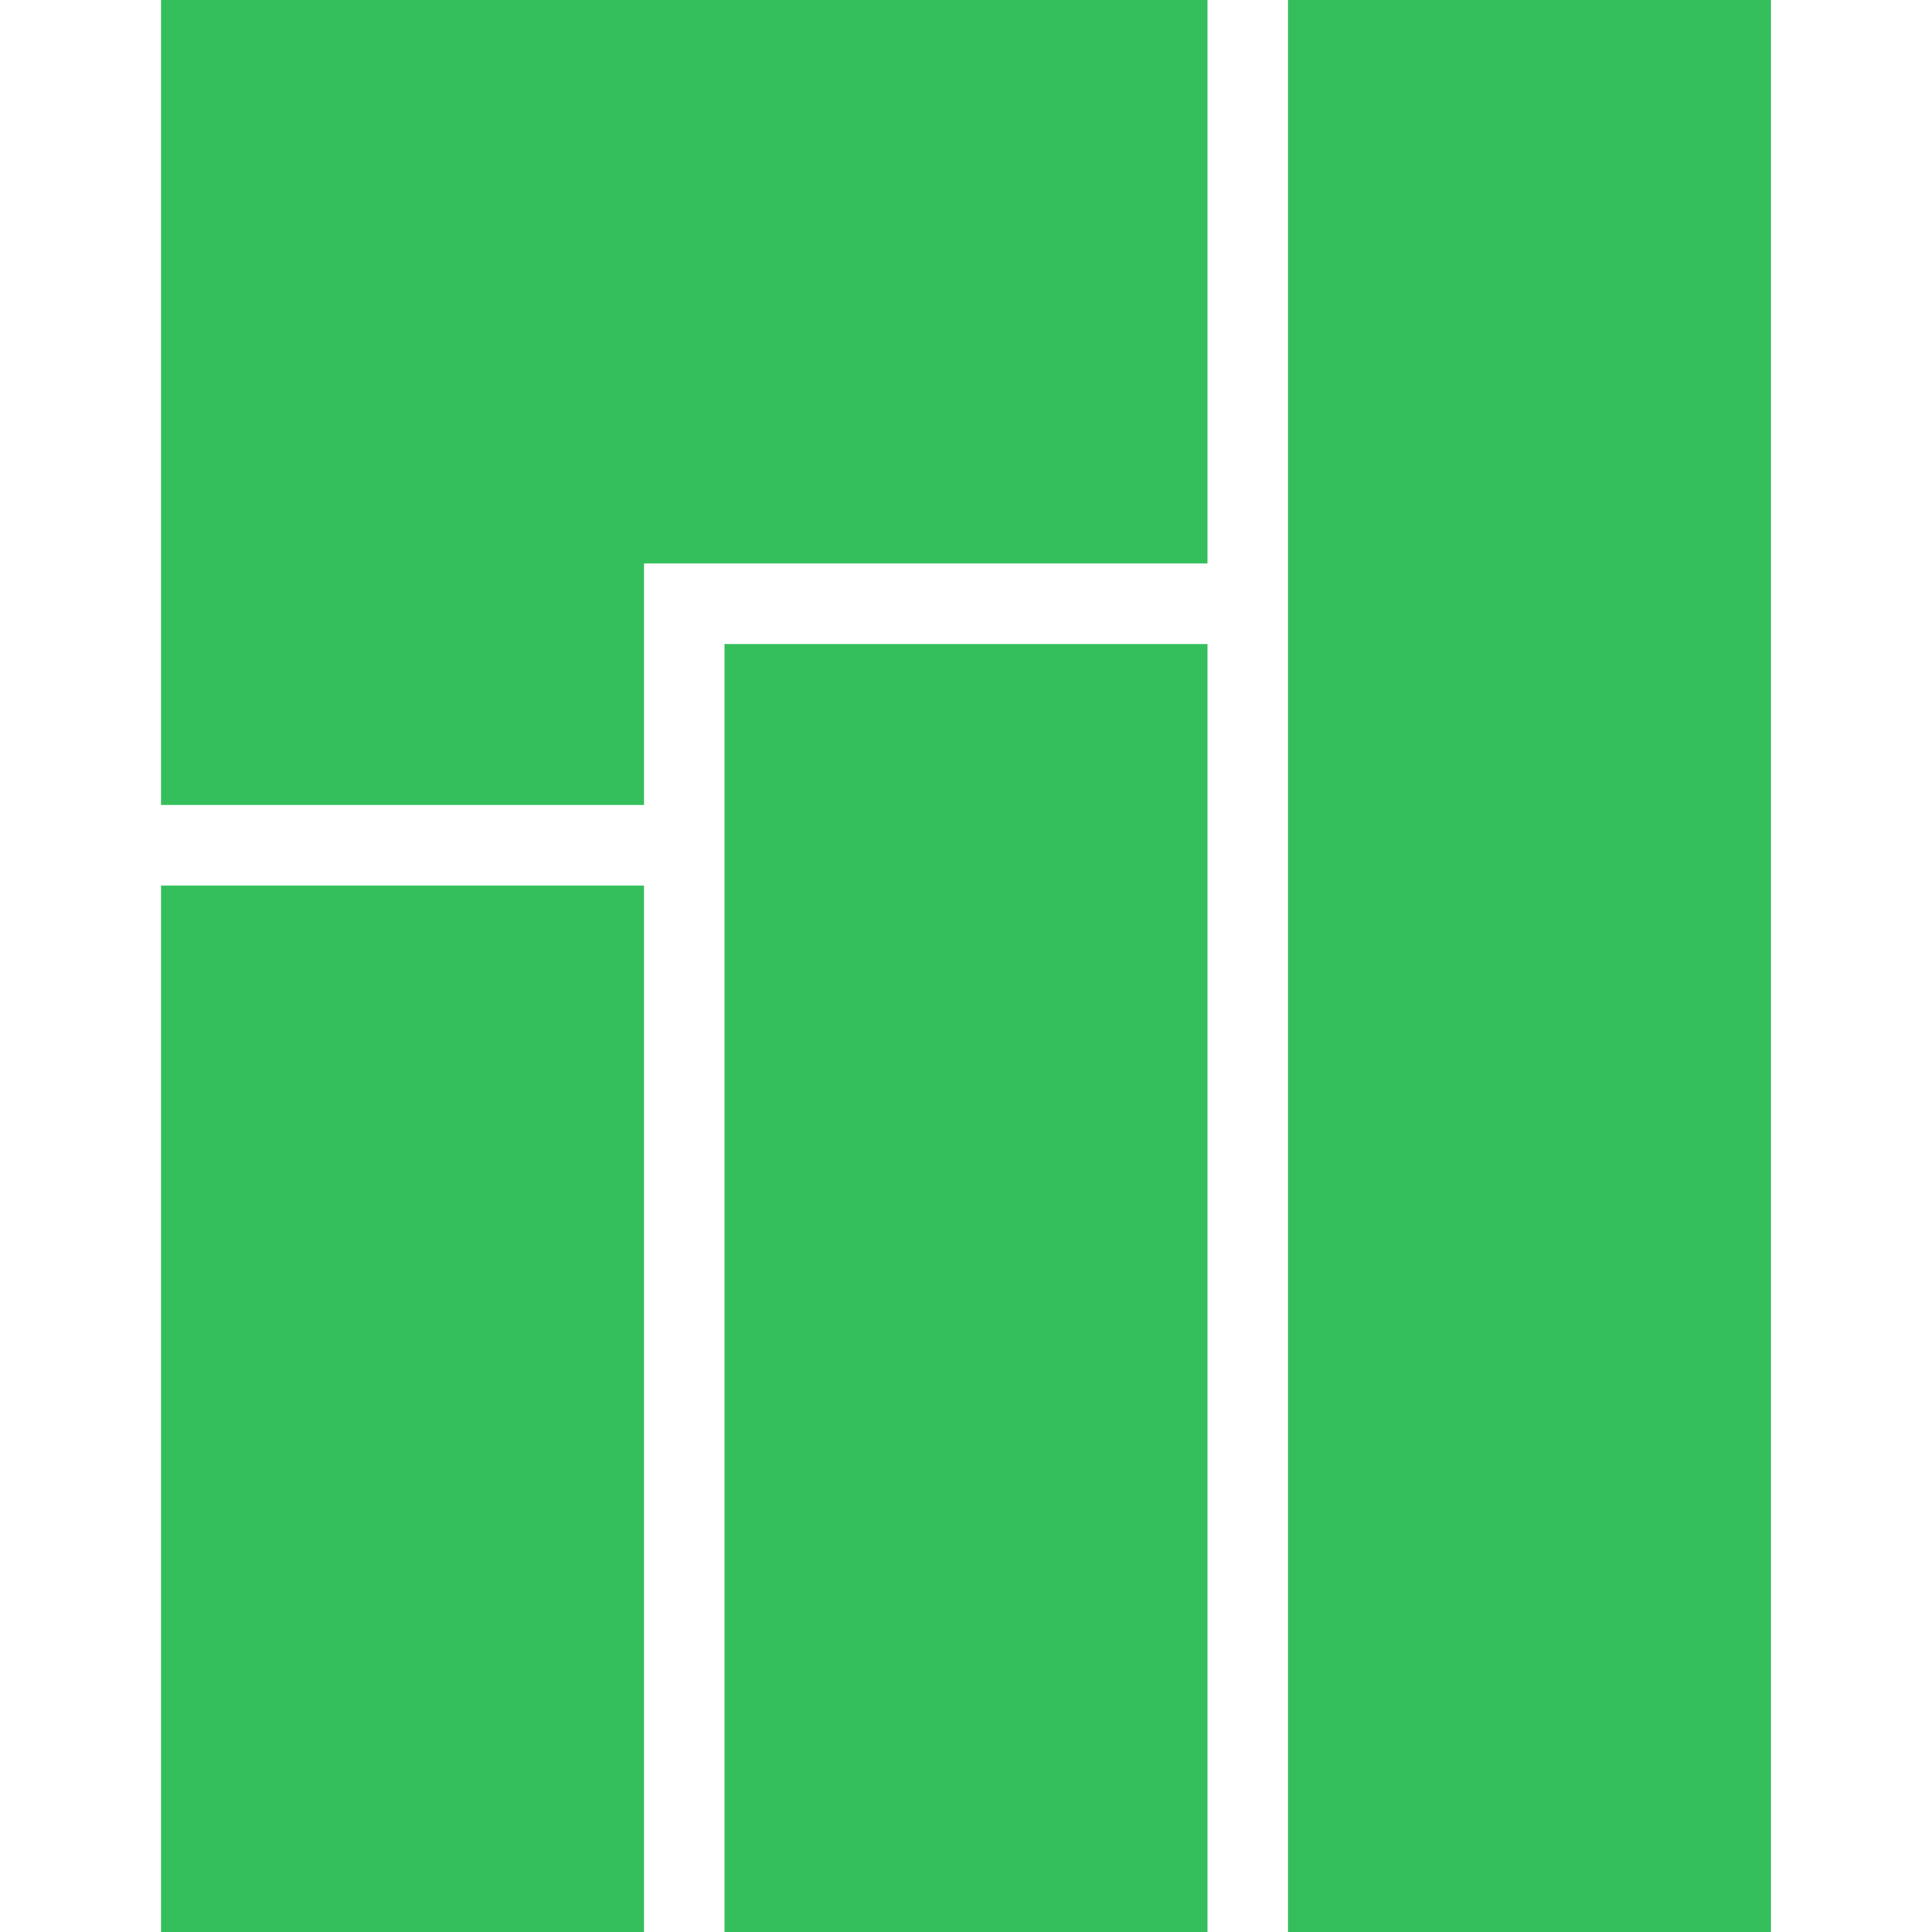
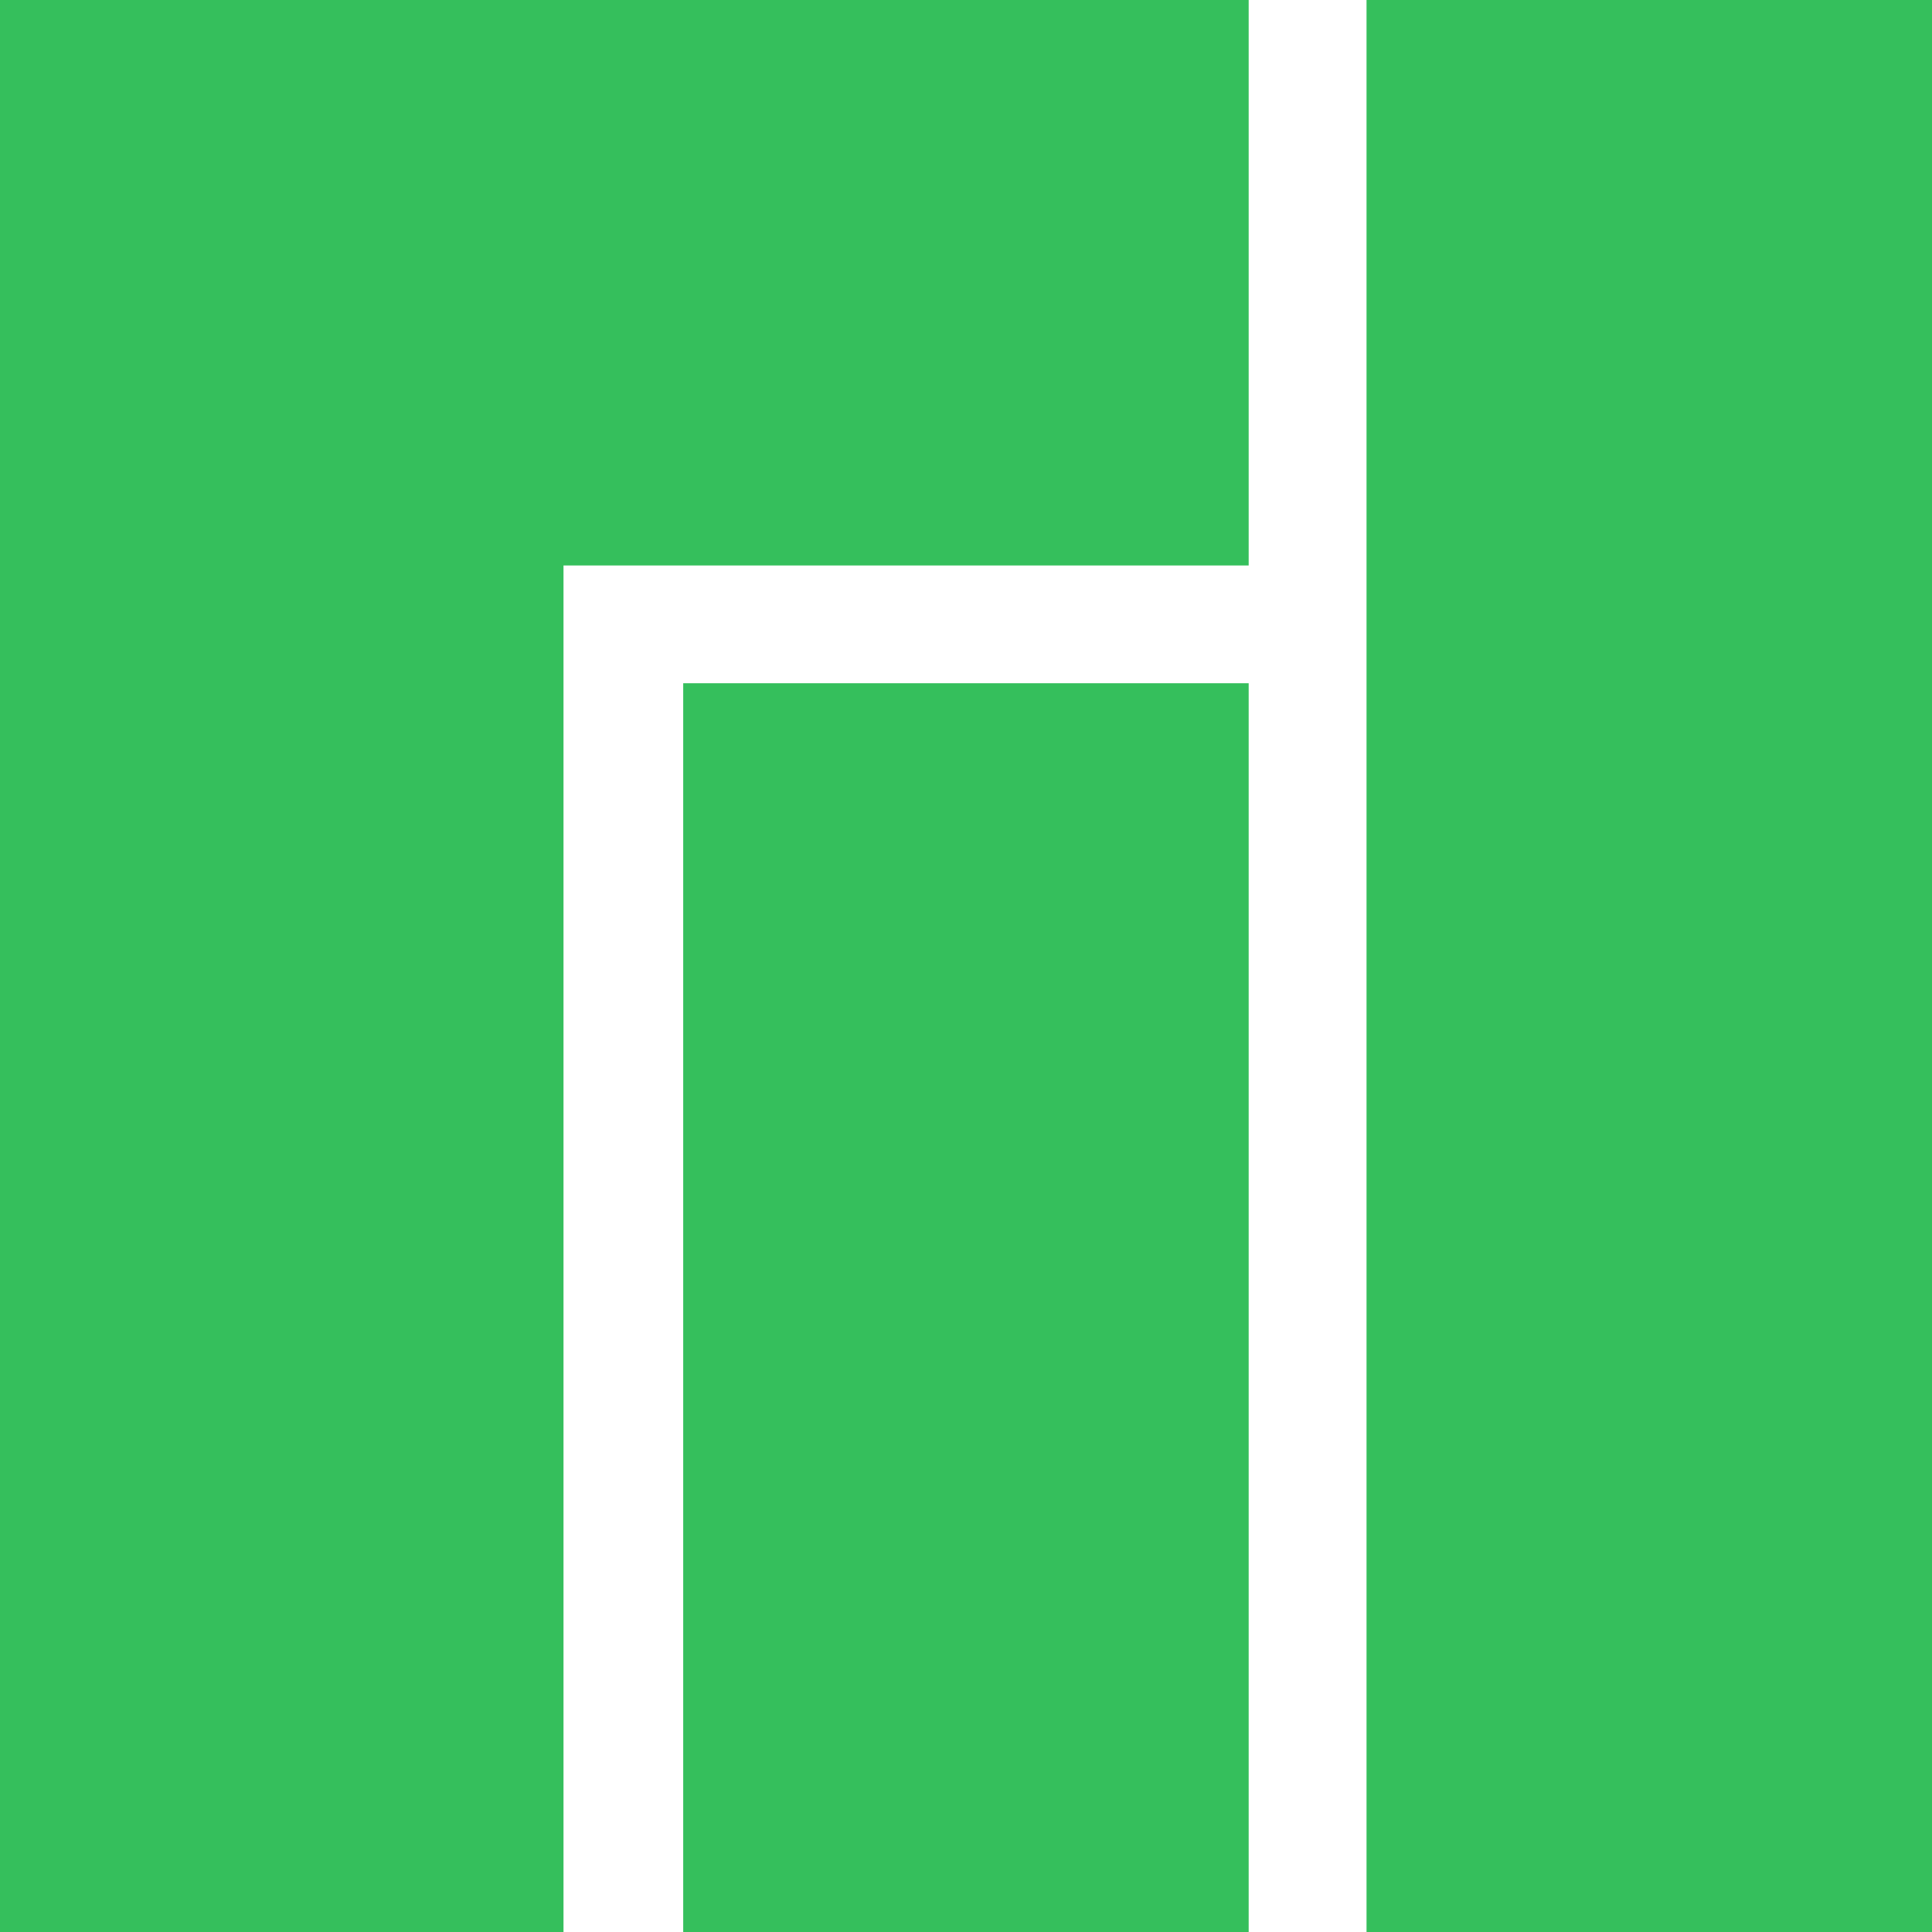
- <svg xmlns="http://www.w3.org/2000/svg" viewBox="0 0 48 48">
-   <g fill="#35bf5c">
-     <path d="m4 0v20h12v-6h14v-14z" />
-     <path d="m4 22h12v26h-12z" />
-     <path d="m18 16h12v32h-12z" />
-     <path d="m32 0h12v48h-12z" />
-   </g>
+ <svg xmlns="http://www.w3.org/2000/svg" width="48" version="1.1" height="48" viewBox="0 0 48 48">
+   <path style="fill:#35bf5c;fill-rule:evenodd;stroke:none" id="path824" d="m 0,0 v 48 h 14 v -33.951 h 17.023 v -14.049 h -31.023 z  m 33.951,0 v 48 h 14.049 v -48 h -14.049 z  m -16.977,16.975 v 31.025 h 14.049 v -31.025 h -14.049 z " />
</svg>
